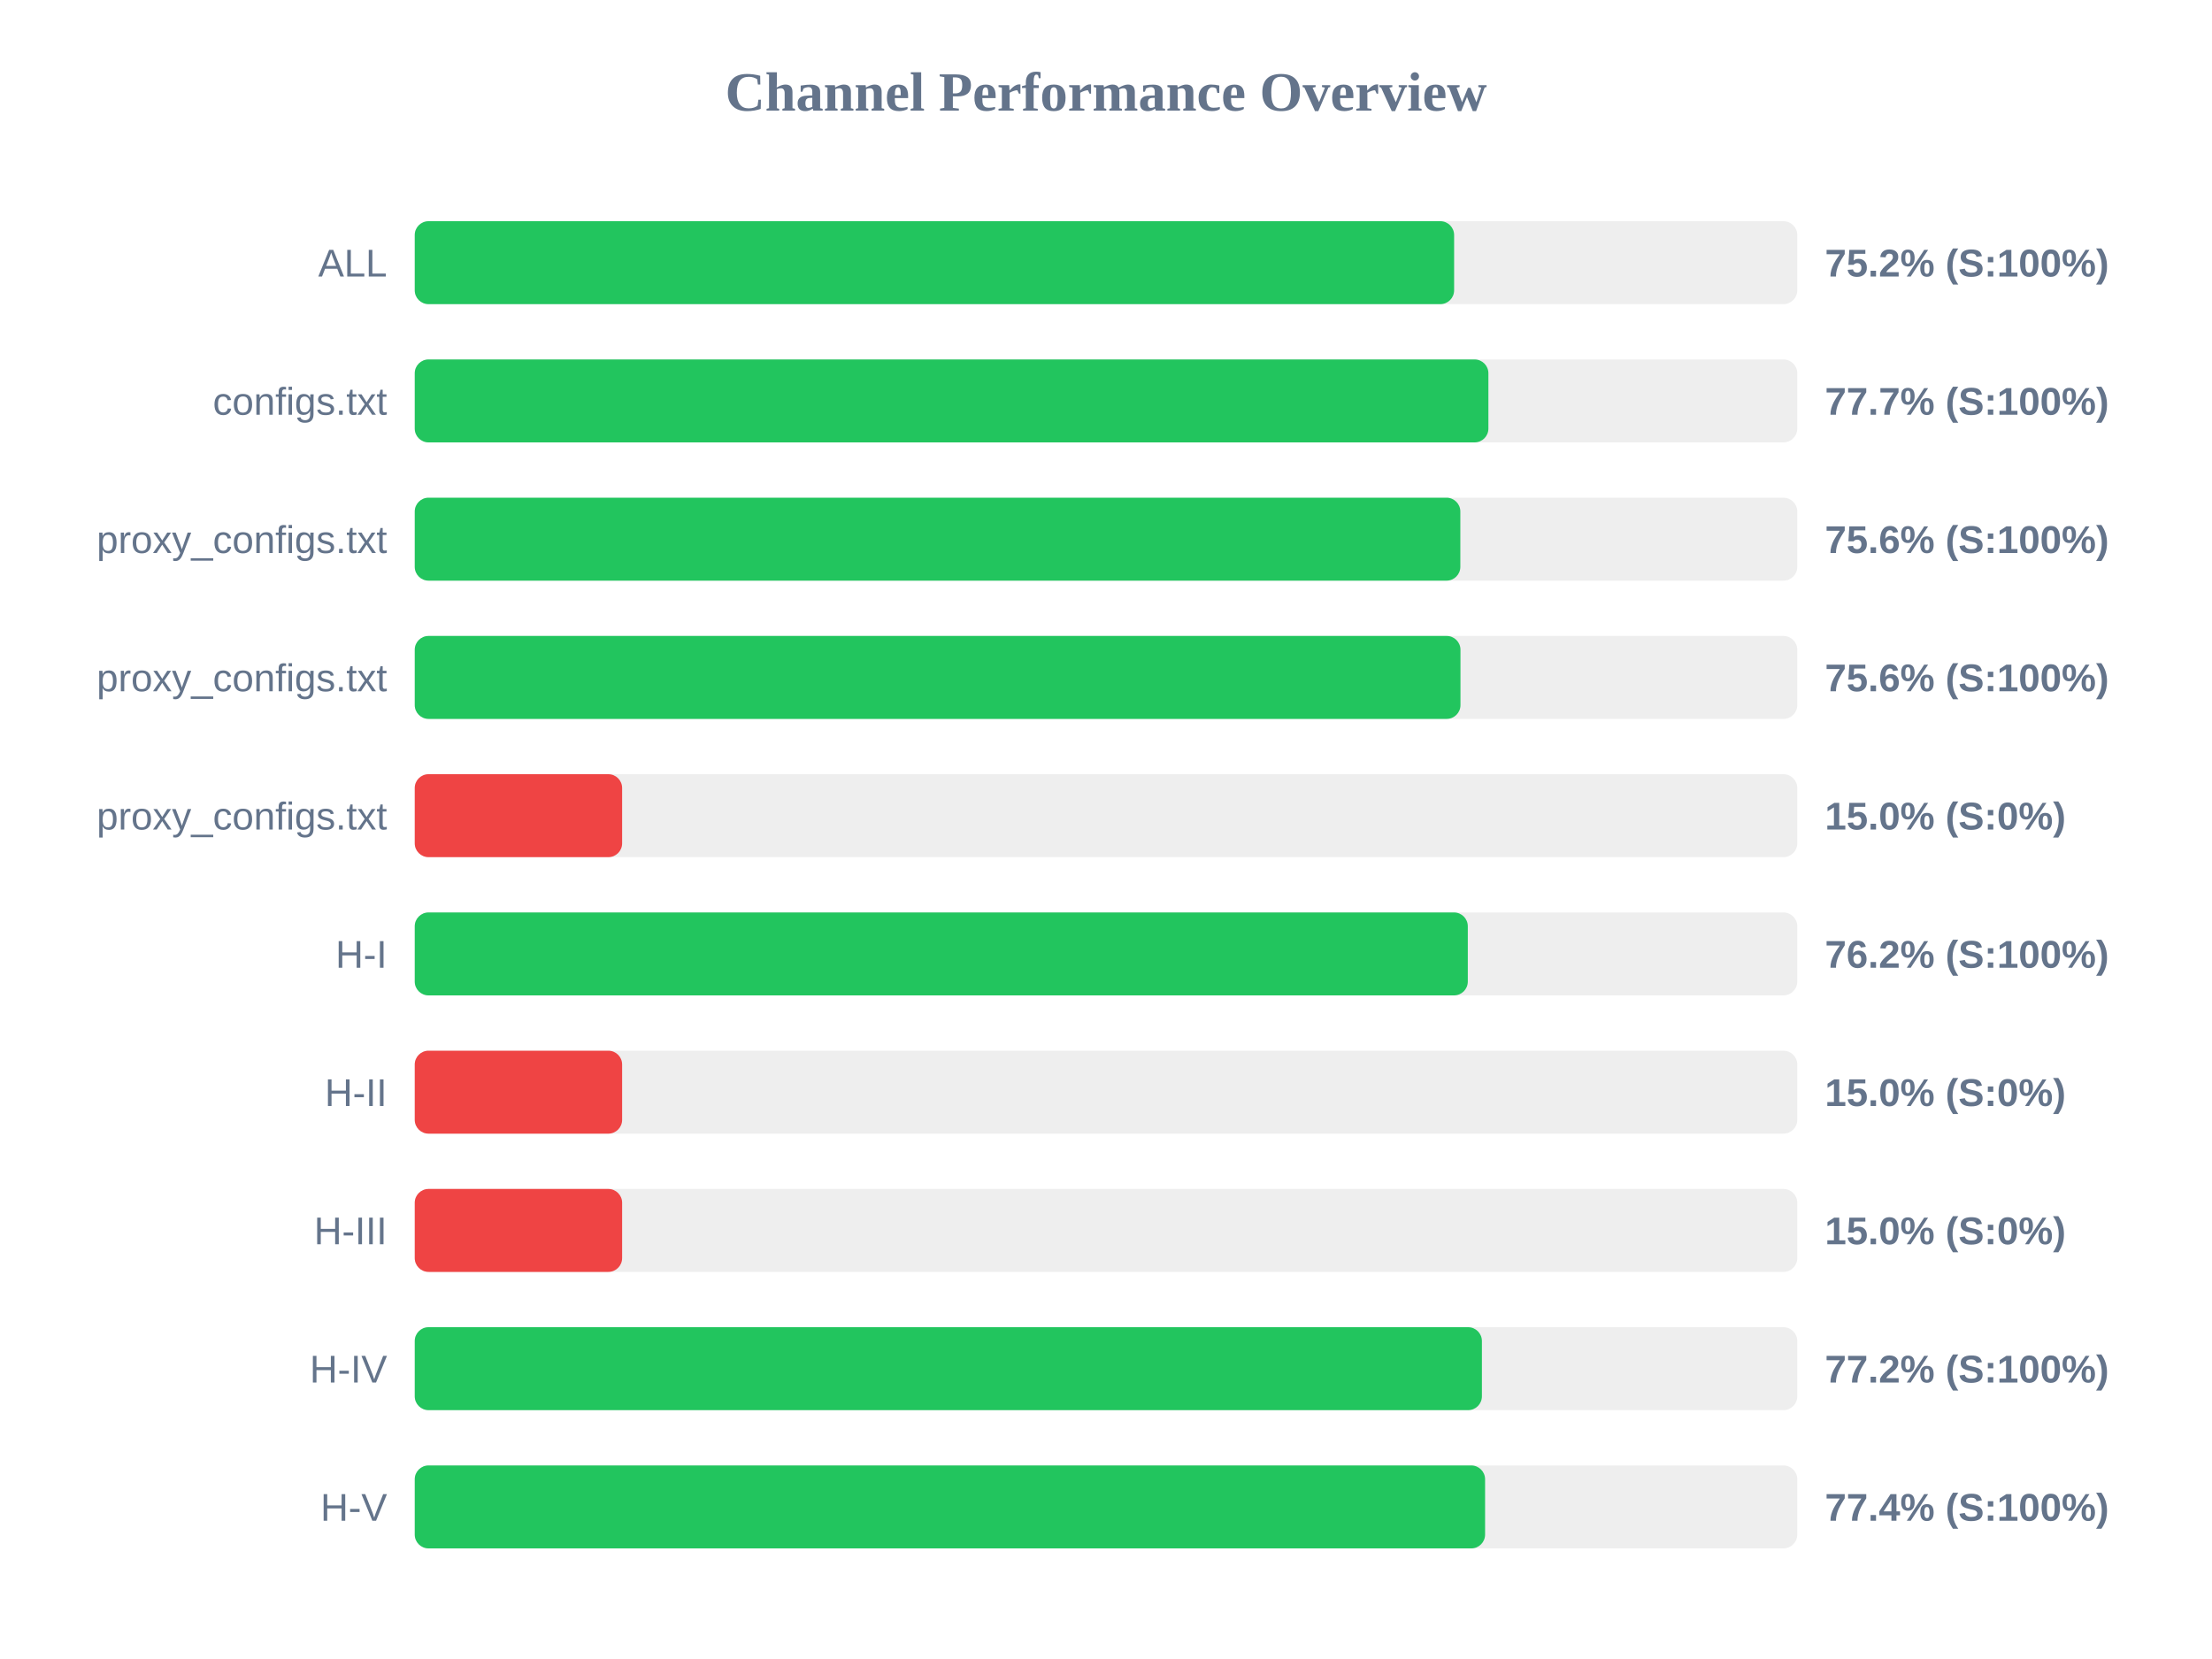
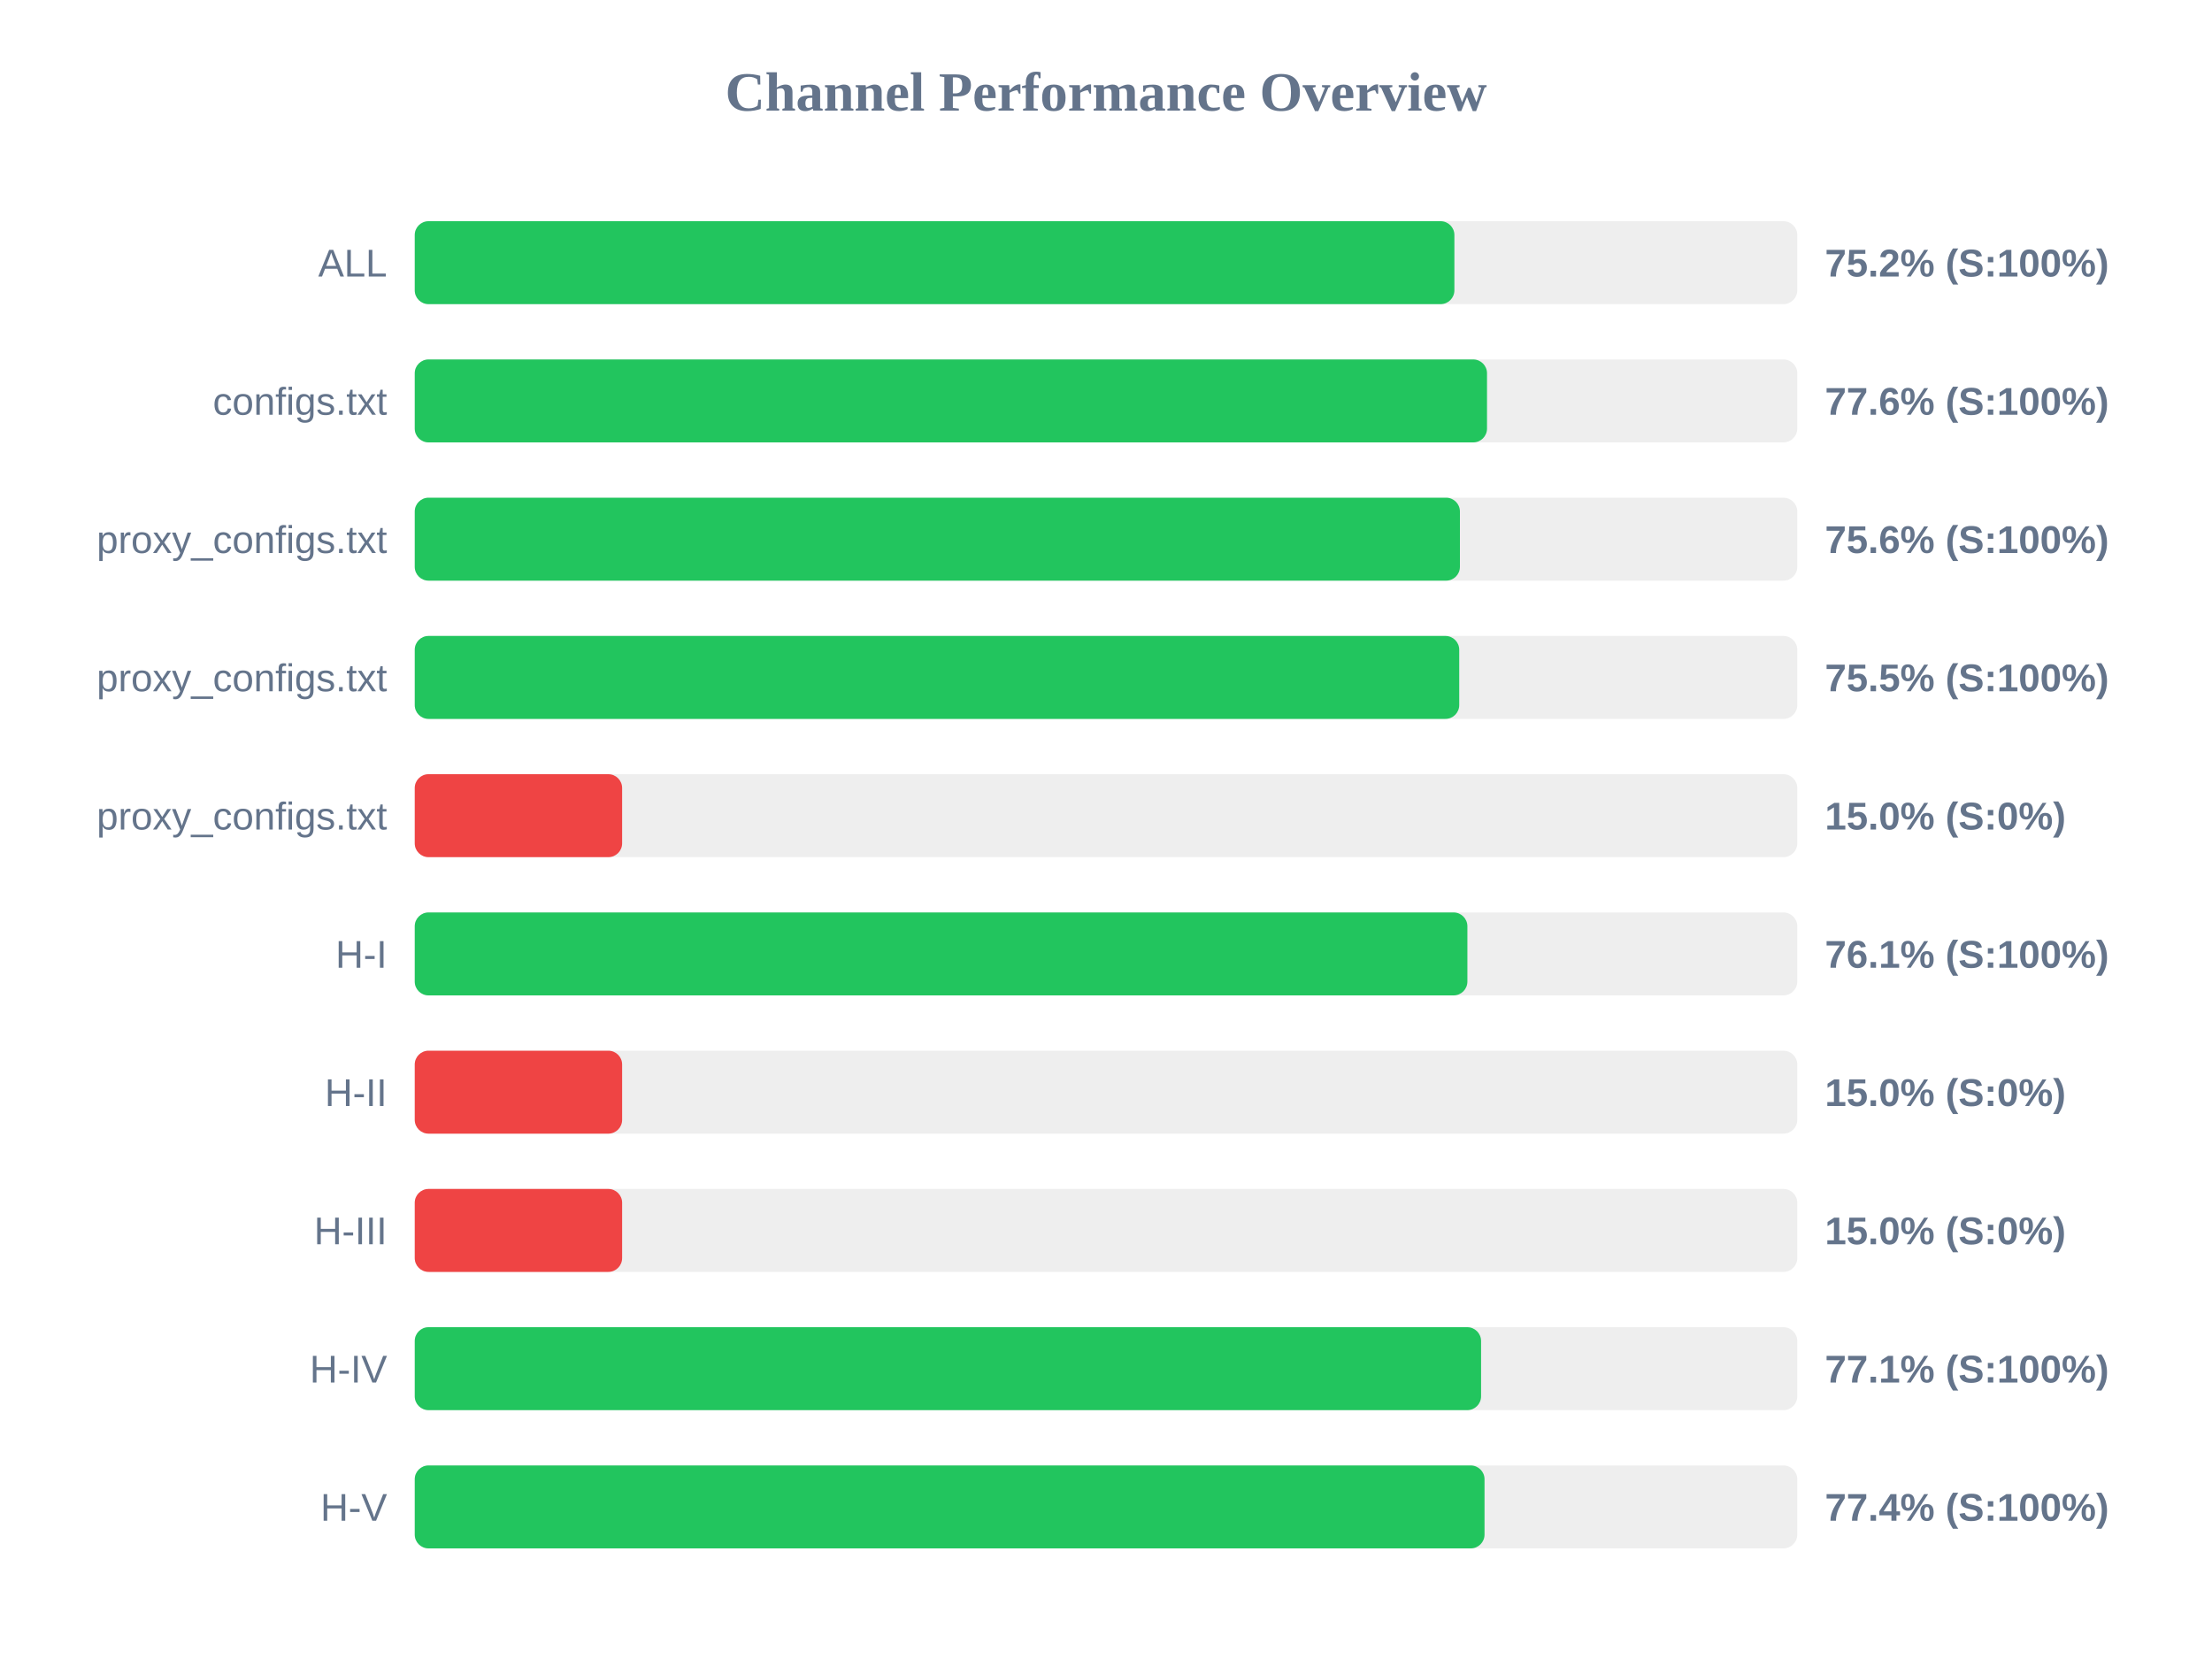
<svg xmlns="http://www.w3.org/2000/svg" width="800" height="600" version="1.1">
  <style>
        .row { font: 14px Arial; fill: #64748b; }
        .score { font: bold 14px Arial; fill: #64748b; }
    </style>
  <text x="400" y="40" text-anchor="middle" font-size="20px" font-weight="bold" fill="#64748b">Channel Performance Overview</text>
  <rect x="150" y="80" width="500" height="30" fill="#eee" rx="5" />
-   <rect x="150" y="80" width="375.9" height="30" fill="#22c55e" rx="5" />
+   <rect x="150" y="80" width="376.0" height="30" fill="#22c55e" rx="5" />
  <text x="140" y="100" text-anchor="end" class="row">ALL</text>
  <text x="660" y="100" text-anchor="start" class="score">75.2% (S:100%)</text>
  <rect x="150" y="130" width="500" height="30" fill="#eee" rx="5" />
-   <rect x="150" y="130" width="388.3" height="30" fill="#22c55e" rx="5" />
+   <rect x="150" y="130" width="387.8" height="30" fill="#22c55e" rx="5" />
  <text x="140" y="150" text-anchor="end" class="row">configs.txt</text>
-   <text x="660" y="150" text-anchor="start" class="score">77.7% (S:100%)</text>
+   <text x="660" y="150" text-anchor="start" class="score">77.6% (S:100%)</text>
  <rect x="150" y="180" width="500" height="30" fill="#eee" rx="5" />
-   <rect x="150" y="180" width="378.15" height="30" fill="#22c55e" rx="5" />
+   <rect x="150" y="180" width="378.0" height="30" fill="#22c55e" rx="5" />
  <text x="140" y="200" text-anchor="end" class="row">proxy_configs.txt</text>
  <text x="660" y="200" text-anchor="start" class="score">75.6% (S:100%)</text>
  <rect x="150" y="230" width="500" height="30" fill="#eee" rx="5" />
-   <rect x="150" y="230" width="378.2" height="30" fill="#22c55e" rx="5" />
+   <rect x="150" y="230" width="377.75" height="30" fill="#22c55e" rx="5" />
  <text x="140" y="250" text-anchor="end" class="row">proxy_configs.txt</text>
-   <text x="660" y="250" text-anchor="start" class="score">75.6% (S:100%)</text>
+   <text x="660" y="250" text-anchor="start" class="score">75.5% (S:100%)</text>
  <rect x="150" y="280" width="500" height="30" fill="#eee" rx="5" />
  <rect x="150" y="280" width="75.0" height="30" fill="#ef4444" rx="5" />
  <text x="140" y="300" text-anchor="end" class="row">proxy_configs.txt</text>
  <text x="660" y="300" text-anchor="start" class="score">15.0% (S:0%)</text>
  <rect x="150" y="330" width="500" height="30" fill="#eee" rx="5" />
-   <rect x="150" y="330" width="380.85" height="30" fill="#22c55e" rx="5" />
+   <rect x="150" y="330" width="380.7" height="30" fill="#22c55e" rx="5" />
  <text x="140" y="350" text-anchor="end" class="row">H-I</text>
-   <text x="660" y="350" text-anchor="start" class="score">76.2% (S:100%)</text>
+   <text x="660" y="350" text-anchor="start" class="score">76.1% (S:100%)</text>
  <rect x="150" y="380" width="500" height="30" fill="#eee" rx="5" />
  <rect x="150" y="380" width="75.0" height="30" fill="#ef4444" rx="5" />
  <text x="140" y="400" text-anchor="end" class="row">H-II</text>
  <text x="660" y="400" text-anchor="start" class="score">15.0% (S:0%)</text>
  <rect x="150" y="430" width="500" height="30" fill="#eee" rx="5" />
  <rect x="150" y="430" width="75.0" height="30" fill="#ef4444" rx="5" />
  <text x="140" y="450" text-anchor="end" class="row">H-III</text>
  <text x="660" y="450" text-anchor="start" class="score">15.0% (S:0%)</text>
  <rect x="150" y="480" width="500" height="30" fill="#eee" rx="5" />
-   <rect x="150" y="480" width="385.95" height="30" fill="#22c55e" rx="5" />
+   <rect x="150" y="480" width="385.65" height="30" fill="#22c55e" rx="5" />
  <text x="140" y="500" text-anchor="end" class="row">H-IV</text>
-   <text x="660" y="500" text-anchor="start" class="score">77.2% (S:100%)</text>
+   <text x="660" y="500" text-anchor="start" class="score">77.1% (S:100%)</text>
  <rect x="150" y="530" width="500" height="30" fill="#eee" rx="5" />
-   <rect x="150" y="530" width="387.1" height="30" fill="#22c55e" rx="5" />
+   <rect x="150" y="530" width="386.9" height="30" fill="#22c55e" rx="5" />
  <text x="140" y="550" text-anchor="end" class="row">H-V</text>
  <text x="660" y="550" text-anchor="start" class="score">77.4% (S:100%)</text>
</svg>
